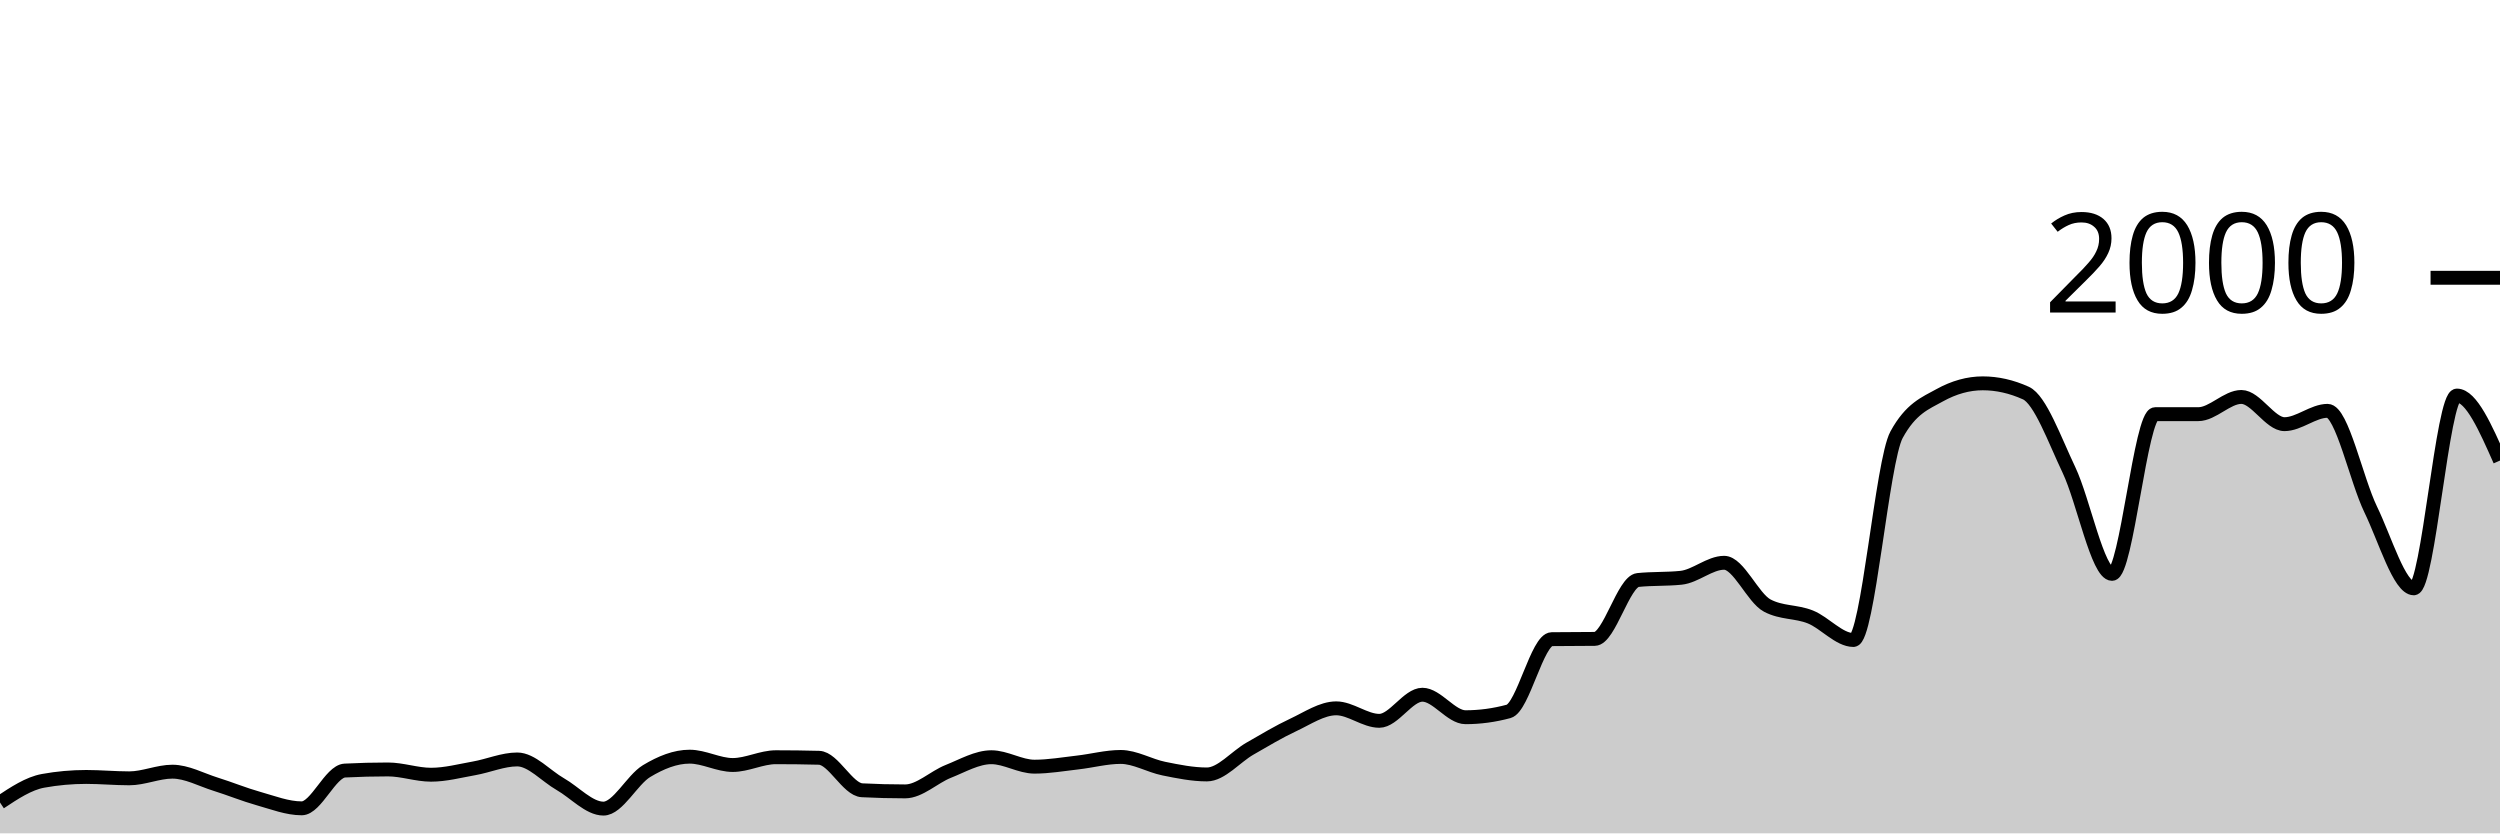
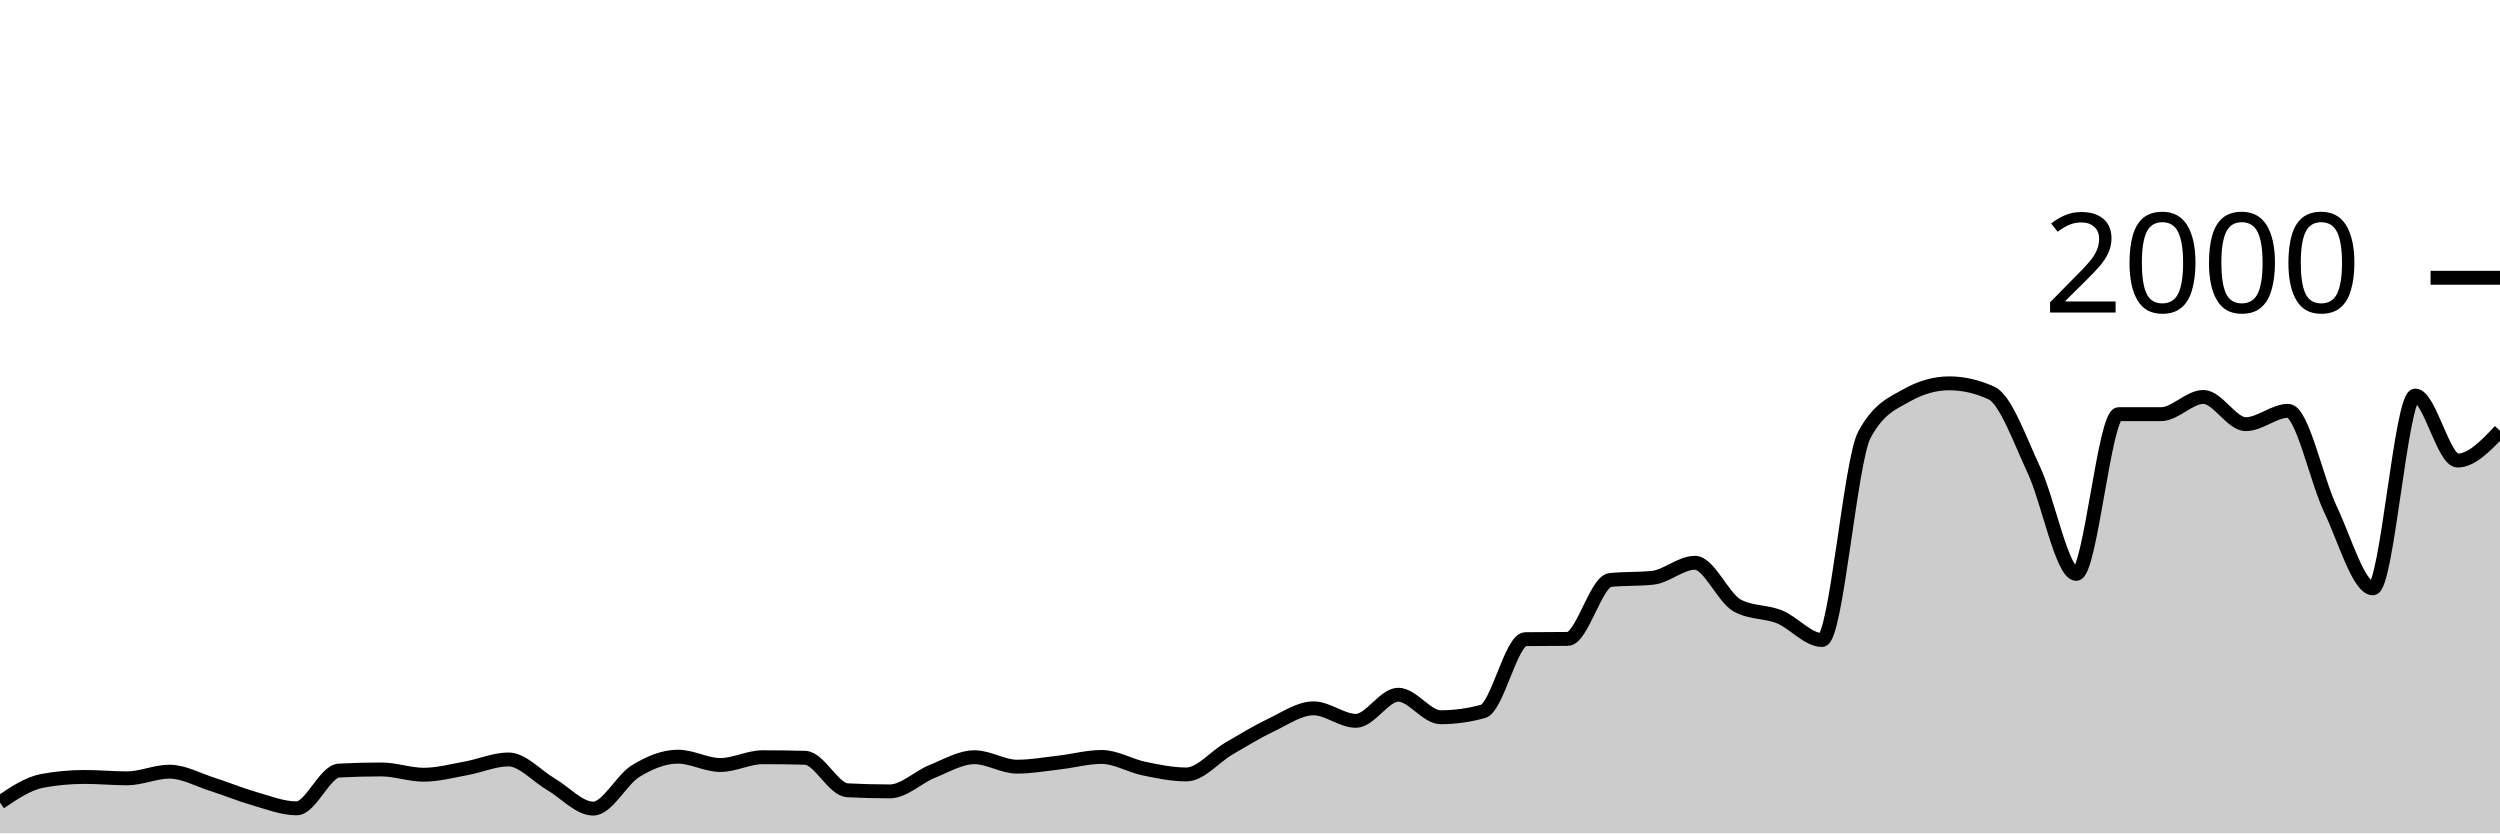
<svg xmlns="http://www.w3.org/2000/svg" viewBox="0 0 180 60">
  <g transform="translate(0,20)">
-     <path class="area" fill="rgba(0, 0, 0, 0.2)" d="M0,37.78C1.034,37.093,2.069,36.407,3.103,36.22C4.138,36.033,5.172,35.94,6.207,35.94C7.241,35.94,8.276,36.04,9.31,36.04C10.345,36.04,11.379,35.56,12.414,35.56C13.448,35.56,14.483,36.137,15.517,36.46C16.552,36.783,17.586,37.21,18.621,37.5C19.655,37.79,20.69,38.2,21.724,38.2C22.759,38.2,23.793,35.533,24.828,35.48C25.862,35.427,26.897,35.4,27.931,35.4C28.966,35.4,30,35.78,31.034,35.78C32.069,35.78,33.103,35.503,34.138,35.32C35.172,35.137,36.207,34.68,37.241,34.68C38.276,34.68,39.31,35.87,40.345,36.46C41.379,37.05,42.414,38.22,43.448,38.22C44.483,38.22,45.517,36.143,46.552,35.52C47.586,34.897,48.621,34.48,49.655,34.48C50.69,34.48,51.724,35.08,52.759,35.08C53.793,35.08,54.828,34.52,55.862,34.52C56.897,34.52,57.931,34.533,58.966,34.56C60,34.587,61.034,36.847,62.069,36.9C63.103,36.953,64.138,36.98,65.172,36.98C66.207,36.98,67.241,35.95,68.276,35.54C69.31,35.13,70.345,34.52,71.379,34.52C72.414,34.52,73.448,35.2,74.483,35.2C75.517,35.2,76.552,35.017,77.586,34.9C78.621,34.783,79.655,34.5,80.69,34.5C81.724,34.5,82.759,35.13,83.793,35.34C84.828,35.55,85.862,35.76,86.897,35.76C87.931,35.76,88.966,34.493,90,33.9C91.034,33.307,92.069,32.683,93.103,32.2C94.138,31.717,95.172,31,96.207,31C97.241,31,98.276,31.9,99.31,31.9C100.345,31.9,101.379,30.02,102.414,30.02C103.448,30.02,104.483,31.64,105.517,31.64C106.552,31.64,107.586,31.5,108.621,31.22C109.655,30.94,110.69,26.033,111.724,26.02C112.759,26.007,113.793,26.013,114.828,26C115.862,25.987,116.897,21.867,117.931,21.76C118.966,21.653,120,21.707,121.034,21.6C122.069,21.493,123.103,20.52,124.138,20.52C125.172,20.52,126.207,23.053,127.241,23.6C128.276,24.147,129.31,24.007,130.345,24.42C131.379,24.833,132.414,26.08,133.448,26.08C134.483,26.08,135.517,13.193,136.552,11.3C137.586,9.407,138.621,9.033,139.655,8.46C140.69,7.887,141.724,7.6,142.759,7.6C143.793,7.6,144.828,7.833,145.862,8.3C146.897,8.767,147.931,11.67,148.966,13.84C150,16.01,151.034,21.32,152.069,21.32C153.103,21.32,154.138,9.82,155.172,9.82C156.207,9.82,157.241,9.82,158.276,9.82C159.31,9.82,160.345,8.58,161.379,8.58C162.414,8.58,163.448,10.54,164.483,10.54C165.517,10.54,166.552,9.58,167.586,9.58C168.621,9.58,169.655,14.55,170.69,16.68C171.724,18.81,172.759,22.36,173.793,22.36C174.828,22.36,175.862,8.48,176.897,8.48C177.931,8.48,178.966,10.82,180,13.16L180,40C178.966,40,177.931,40,176.897,40C175.862,40,174.828,40,173.793,40C172.759,40,171.724,40,170.69,40C169.655,40,168.621,40,167.586,40C166.552,40,165.517,40,164.483,40C163.448,40,162.414,40,161.379,40C160.345,40,159.31,40,158.276,40C157.241,40,156.207,40,155.172,40C154.138,40,153.103,40,152.069,40C151.034,40,150,40,148.966,40C147.931,40,146.897,40,145.862,40C144.828,40,143.793,40,142.759,40C141.724,40,140.69,40,139.655,40C138.621,40,137.586,40,136.552,40C135.517,40,134.483,40,133.448,40C132.414,40,131.379,40,130.345,40C129.31,40,128.276,40,127.241,40C126.207,40,125.172,40,124.138,40C123.103,40,122.069,40,121.034,40C120,40,118.966,40,117.931,40C116.897,40,115.862,40,114.828,40C113.793,40,112.759,40,111.724,40C110.69,40,109.655,40,108.621,40C107.586,40,106.552,40,105.517,40C104.483,40,103.448,40,102.414,40C101.379,40,100.345,40,99.31,40C98.276,40,97.241,40,96.207,40C95.172,40,94.138,40,93.103,40C92.069,40,91.034,40,90,40C88.966,40,87.931,40,86.897,40C85.862,40,84.828,40,83.793,40C82.759,40,81.724,40,80.69,40C79.655,40,78.621,40,77.586,40C76.552,40,75.517,40,74.483,40C73.448,40,72.414,40,71.379,40C70.345,40,69.31,40,68.276,40C67.241,40,66.207,40,65.172,40C64.138,40,63.103,40,62.069,40C61.034,40,60,40,58.966,40C57.931,40,56.897,40,55.862,40C54.828,40,53.793,40,52.759,40C51.724,40,50.69,40,49.655,40C48.621,40,47.586,40,46.552,40C45.517,40,44.483,40,43.448,40C42.414,40,41.379,40,40.345,40C39.31,40,38.276,40,37.241,40C36.207,40,35.172,40,34.138,40C33.103,40,32.069,40,31.034,40C30,40,28.966,40,27.931,40C26.897,40,25.862,40,24.828,40C23.793,40,22.759,40,21.724,40C20.69,40,19.655,40,18.621,40C17.586,40,16.552,40,15.517,40C14.483,40,13.448,40,12.414,40C11.379,40,10.345,40,9.31,40C8.276,40,7.241,40,6.207,40C5.172,40,4.138,40,3.103,40C2.069,40,1.034,40,0,40Z" />
-     <path class="line" stroke="black" fill="none" d="M0,37.78C1.034,37.093,2.069,36.407,3.103,36.22C4.138,36.033,5.172,35.94,6.207,35.94C7.241,35.94,8.276,36.04,9.31,36.04C10.345,36.04,11.379,35.56,12.414,35.56C13.448,35.56,14.483,36.137,15.517,36.46C16.552,36.783,17.586,37.21,18.621,37.5C19.655,37.79,20.69,38.2,21.724,38.2C22.759,38.2,23.793,35.533,24.828,35.48C25.862,35.427,26.897,35.4,27.931,35.4C28.966,35.4,30,35.78,31.034,35.78C32.069,35.78,33.103,35.503,34.138,35.32C35.172,35.137,36.207,34.68,37.241,34.68C38.276,34.68,39.31,35.87,40.345,36.46C41.379,37.05,42.414,38.22,43.448,38.22C44.483,38.22,45.517,36.143,46.552,35.52C47.586,34.897,48.621,34.48,49.655,34.48C50.69,34.48,51.724,35.08,52.759,35.08C53.793,35.08,54.828,34.52,55.862,34.52C56.897,34.52,57.931,34.533,58.966,34.56C60,34.587,61.034,36.847,62.069,36.9C63.103,36.953,64.138,36.98,65.172,36.98C66.207,36.98,67.241,35.95,68.276,35.54C69.31,35.13,70.345,34.52,71.379,34.52C72.414,34.52,73.448,35.2,74.483,35.2C75.517,35.2,76.552,35.017,77.586,34.9C78.621,34.783,79.655,34.5,80.69,34.5C81.724,34.5,82.759,35.13,83.793,35.34C84.828,35.55,85.862,35.76,86.897,35.76C87.931,35.76,88.966,34.493,90,33.9C91.034,33.307,92.069,32.683,93.103,32.2C94.138,31.717,95.172,31,96.207,31C97.241,31,98.276,31.9,99.31,31.9C100.345,31.9,101.379,30.02,102.414,30.02C103.448,30.02,104.483,31.64,105.517,31.64C106.552,31.64,107.586,31.5,108.621,31.22C109.655,30.94,110.69,26.033,111.724,26.02C112.759,26.007,113.793,26.013,114.828,26C115.862,25.987,116.897,21.867,117.931,21.76C118.966,21.653,120,21.707,121.034,21.6C122.069,21.493,123.103,20.52,124.138,20.52C125.172,20.52,126.207,23.053,127.241,23.6C128.276,24.147,129.31,24.007,130.345,24.42C131.379,24.833,132.414,26.08,133.448,26.08C134.483,26.08,135.517,13.193,136.552,11.3C137.586,9.407,138.621,9.033,139.655,8.46C140.69,7.887,141.724,7.6,142.759,7.6C143.793,7.6,144.828,7.833,145.862,8.3C146.897,8.767,147.931,11.67,148.966,13.84C150,16.01,151.034,21.32,152.069,21.32C153.103,21.32,154.138,9.82,155.172,9.82C156.207,9.82,157.241,9.82,158.276,9.82C159.31,9.82,160.345,8.58,161.379,8.58C162.414,8.58,163.448,10.54,164.483,10.54C165.517,10.54,166.552,9.58,167.586,9.58C168.621,9.58,169.655,14.55,170.69,16.68C171.724,18.81,172.759,22.36,173.793,22.36C174.828,22.36,175.862,8.48,176.897,8.48C177.931,8.48,178.966,10.82,180,13.16" />
+     <path class="area" fill="rgba(0, 0, 0, 0.2)" d="M0,37.78C1.017,37.093,2.034,36.407,3.051,36.22C4.068,36.033,5.085,35.94,6.102,35.94C7.119,35.94,8.136,36.04,9.153,36.04C10.169,36.04,11.186,35.56,12.203,35.56C13.22,35.56,14.237,36.137,15.254,36.46C16.271,36.783,17.288,37.21,18.305,37.5C19.322,37.79,20.339,38.2,21.356,38.2C22.373,38.2,23.39,35.533,24.407,35.48C25.424,35.427,26.441,35.4,27.458,35.4C28.475,35.4,29.492,35.78,30.508,35.78C31.525,35.78,32.542,35.503,33.559,35.32C34.576,35.137,35.593,34.68,36.61,34.68C37.627,34.68,38.644,35.87,39.661,36.46C40.678,37.05,41.695,38.22,42.712,38.22C43.729,38.22,44.746,36.143,45.763,35.52C46.78,34.897,47.797,34.48,48.814,34.48C49.831,34.48,50.847,35.08,51.864,35.08C52.881,35.08,53.898,34.52,54.915,34.52C55.932,34.52,56.949,34.533,57.966,34.56C58.983,34.587,60,36.847,61.017,36.9C62.034,36.953,63.051,36.98,64.068,36.98C65.085,36.98,66.102,35.95,67.119,35.54C68.136,35.13,69.153,34.52,70.169,34.52C71.186,34.52,72.203,35.2,73.22,35.2C74.237,35.2,75.254,35.017,76.271,34.9C77.288,34.783,78.305,34.5,79.322,34.5C80.339,34.5,81.356,35.13,82.373,35.34C83.39,35.55,84.407,35.76,85.424,35.76C86.441,35.76,87.458,34.493,88.475,33.9C89.492,33.307,90.508,32.683,91.525,32.2C92.542,31.717,93.559,31,94.576,31C95.593,31,96.61,31.9,97.627,31.9C98.644,31.9,99.661,30.02,100.678,30.02C101.695,30.02,102.712,31.64,103.729,31.64C104.746,31.64,105.763,31.5,106.78,31.22C107.797,30.94,108.814,26.033,109.831,26.02C110.847,26.007,111.864,26.013,112.881,26C113.898,25.987,114.915,21.867,115.932,21.76C116.949,21.653,117.966,21.707,118.983,21.6C120,21.493,121.017,20.52,122.034,20.52C123.051,20.52,124.068,23.053,125.085,23.6C126.102,24.147,127.119,24.007,128.136,24.42C129.153,24.833,130.169,26.08,131.186,26.08C132.203,26.08,133.22,13.193,134.237,11.3C135.254,9.407,136.271,9.033,137.288,8.46C138.305,7.887,139.322,7.6,140.339,7.6C141.356,7.6,142.373,7.833,143.39,8.3C144.407,8.767,145.424,11.67,146.441,13.84C147.458,16.01,148.475,21.32,149.492,21.32C150.508,21.32,151.525,9.82,152.542,9.82C153.559,9.82,154.576,9.82,155.593,9.82C156.61,9.82,157.627,8.58,158.644,8.58C159.661,8.58,160.678,10.54,161.695,10.54C162.712,10.54,163.729,9.58,164.746,9.58C165.763,9.58,166.78,14.55,167.797,16.68C168.814,18.81,169.831,22.36,170.847,22.36C171.864,22.36,172.881,8.48,173.898,8.48C174.915,8.48,175.932,13.16,176.949,13.16C177.966,13.16,178.983,12.09,180,11.02L180,40C178.983,40,177.966,40,176.949,40C175.932,40,174.915,40,173.898,40C172.881,40,171.864,40,170.847,40C169.831,40,168.814,40,167.797,40C166.78,40,165.763,40,164.746,40C163.729,40,162.712,40,161.695,40C160.678,40,159.661,40,158.644,40C157.627,40,156.61,40,155.593,40C154.576,40,153.559,40,152.542,40C151.525,40,150.508,40,149.492,40C148.475,40,147.458,40,146.441,40C145.424,40,144.407,40,143.39,40C142.373,40,141.356,40,140.339,40C139.322,40,138.305,40,137.288,40C136.271,40,135.254,40,134.237,40C133.22,40,132.203,40,131.186,40C130.169,40,129.153,40,128.136,40C127.119,40,126.102,40,125.085,40C124.068,40,123.051,40,122.034,40C121.017,40,120,40,118.983,40C117.966,40,116.949,40,115.932,40C114.915,40,113.898,40,112.881,40C111.864,40,110.847,40,109.831,40C108.814,40,107.797,40,106.78,40C105.763,40,104.746,40,103.729,40C102.712,40,101.695,40,100.678,40C99.661,40,98.644,40,97.627,40C96.61,40,95.593,40,94.576,40C93.559,40,92.542,40,91.525,40C90.508,40,89.492,40,88.475,40C87.458,40,86.441,40,85.424,40C84.407,40,83.39,40,82.373,40C81.356,40,80.339,40,79.322,40C78.305,40,77.288,40,76.271,40C75.254,40,74.237,40,73.22,40C72.203,40,71.186,40,70.169,40C69.153,40,68.136,40,67.119,40C66.102,40,65.085,40,64.068,40C63.051,40,62.034,40,61.017,40C60,40,58.983,40,57.966,40C56.949,40,55.932,40,54.915,40C53.898,40,52.881,40,51.864,40C50.847,40,49.831,40,48.814,40C47.797,40,46.78,40,45.763,40C44.746,40,43.729,40,42.712,40C41.695,40,40.678,40,39.661,40C38.644,40,37.627,40,36.61,40C35.593,40,34.576,40,33.559,40C32.542,40,31.525,40,30.508,40C29.492,40,28.475,40,27.458,40C26.441,40,25.424,40,24.407,40C23.39,40,22.373,40,21.356,40C20.339,40,19.322,40,18.305,40C17.288,40,16.271,40,15.254,40C14.237,40,13.22,40,12.203,40C11.186,40,10.169,40,9.153,40C8.136,40,7.119,40,6.102,40C5.085,40,4.068,40,3.051,40C2.034,40,1.017,40,0,40Z" />
+     <path class="line" stroke="black" fill="none" d="M0,37.78C1.017,37.093,2.034,36.407,3.051,36.22C4.068,36.033,5.085,35.94,6.102,35.94C7.119,35.94,8.136,36.04,9.153,36.04C10.169,36.04,11.186,35.56,12.203,35.56C13.22,35.56,14.237,36.137,15.254,36.46C16.271,36.783,17.288,37.21,18.305,37.5C19.322,37.79,20.339,38.2,21.356,38.2C22.373,38.2,23.39,35.533,24.407,35.48C25.424,35.427,26.441,35.4,27.458,35.4C28.475,35.4,29.492,35.78,30.508,35.78C31.525,35.78,32.542,35.503,33.559,35.32C34.576,35.137,35.593,34.68,36.61,34.68C37.627,34.68,38.644,35.87,39.661,36.46C40.678,37.05,41.695,38.22,42.712,38.22C43.729,38.22,44.746,36.143,45.763,35.52C46.78,34.897,47.797,34.48,48.814,34.48C49.831,34.48,50.847,35.08,51.864,35.08C52.881,35.08,53.898,34.52,54.915,34.52C55.932,34.52,56.949,34.533,57.966,34.56C58.983,34.587,60,36.847,61.017,36.9C62.034,36.953,63.051,36.98,64.068,36.98C65.085,36.98,66.102,35.95,67.119,35.54C68.136,35.13,69.153,34.52,70.169,34.52C71.186,34.52,72.203,35.2,73.22,35.2C74.237,35.2,75.254,35.017,76.271,34.9C77.288,34.783,78.305,34.5,79.322,34.5C80.339,34.5,81.356,35.13,82.373,35.34C83.39,35.55,84.407,35.76,85.424,35.76C86.441,35.76,87.458,34.493,88.475,33.9C89.492,33.307,90.508,32.683,91.525,32.2C92.542,31.717,93.559,31,94.576,31C95.593,31,96.61,31.9,97.627,31.9C98.644,31.9,99.661,30.02,100.678,30.02C101.695,30.02,102.712,31.64,103.729,31.64C104.746,31.64,105.763,31.5,106.78,31.22C107.797,30.94,108.814,26.033,109.831,26.02C110.847,26.007,111.864,26.013,112.881,26C113.898,25.987,114.915,21.867,115.932,21.76C116.949,21.653,117.966,21.707,118.983,21.6C120,21.493,121.017,20.52,122.034,20.52C123.051,20.52,124.068,23.053,125.085,23.6C126.102,24.147,127.119,24.007,128.136,24.42C129.153,24.833,130.169,26.08,131.186,26.08C132.203,26.08,133.22,13.193,134.237,11.3C135.254,9.407,136.271,9.033,137.288,8.46C138.305,7.887,139.322,7.6,140.339,7.6C141.356,7.6,142.373,7.833,143.39,8.3C144.407,8.767,145.424,11.67,146.441,13.84C147.458,16.01,148.475,21.32,149.492,21.32C150.508,21.32,151.525,9.82,152.542,9.82C153.559,9.82,154.576,9.82,155.593,9.82C156.61,9.82,157.627,8.58,158.644,8.58C159.661,8.58,160.678,10.54,161.695,10.54C162.712,10.54,163.729,9.58,164.746,9.58C165.763,9.58,166.78,14.55,167.797,16.68C168.814,18.81,169.831,22.36,170.847,22.36C171.864,22.36,172.881,8.48,173.898,8.48C174.915,8.48,175.932,13.16,176.949,13.16C177.966,13.16,178.983,12.09,180,11.02" />
    <path class="axis-ceiling" stroke-width="1" stroke="black" fill="none" d="M175,0L180,0" />
    <text class="axis-ceiling-label" font-family="sans-serif" text-anchor="end" font-size="10px" x="170" y="2.5">2000</text>
  </g>
</svg>
